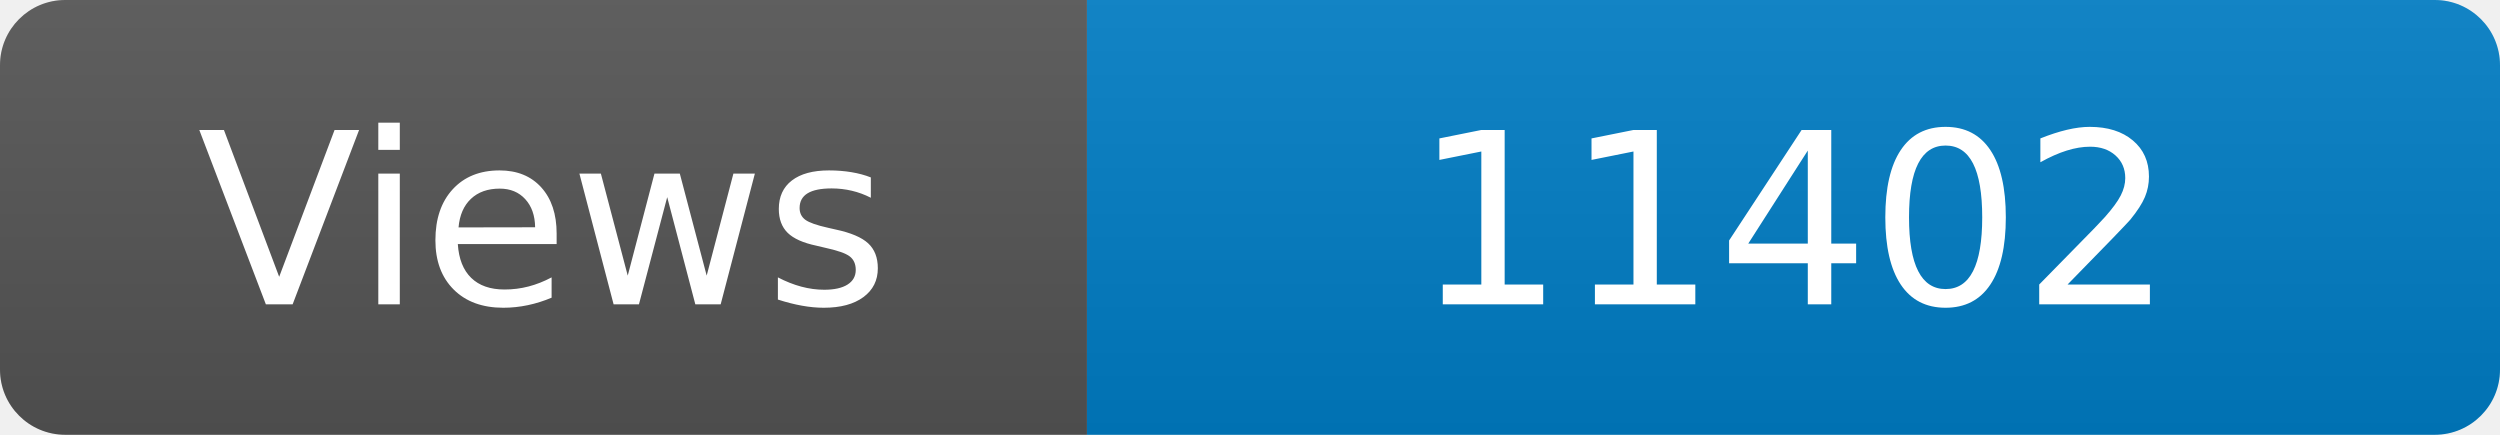
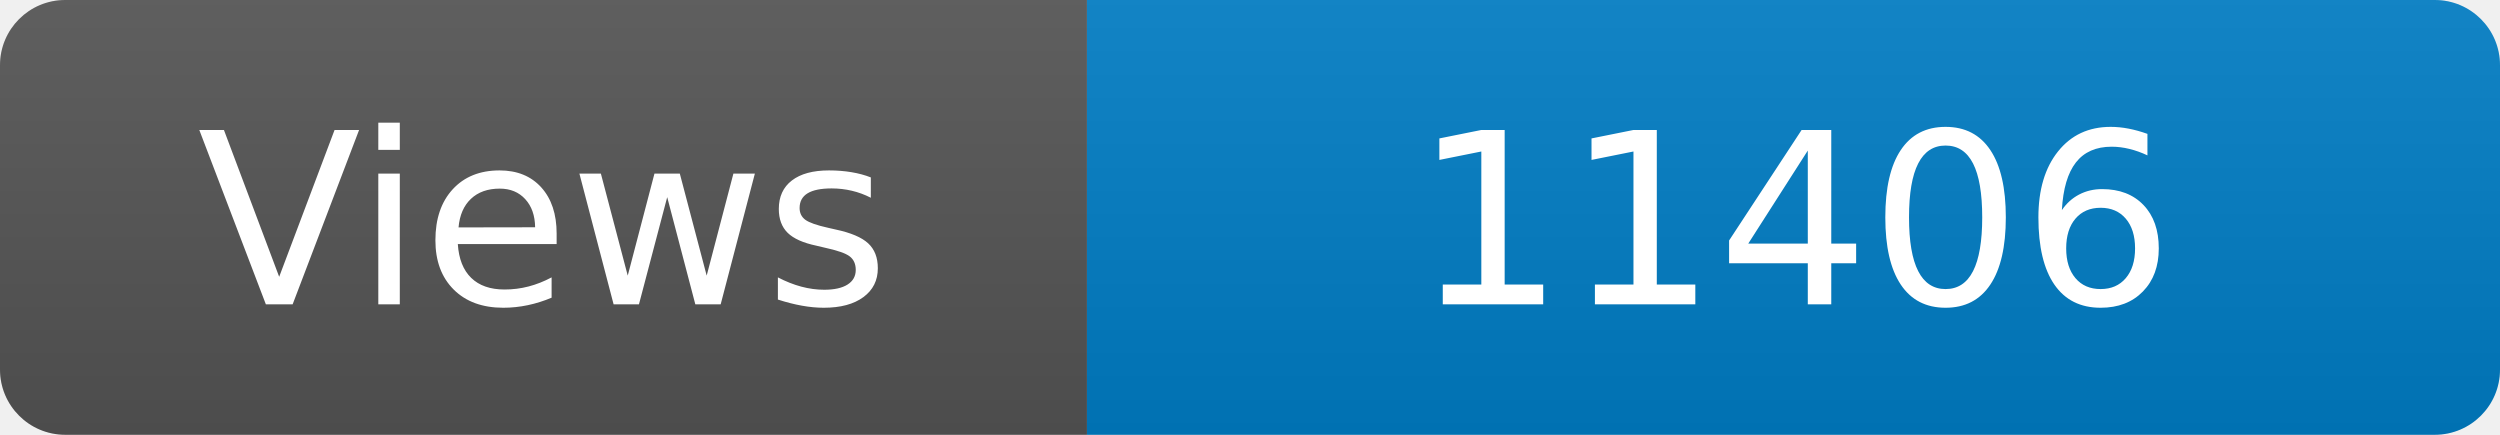
<svg xmlns="http://www.w3.org/2000/svg" width="115" height="20" role="img" aria-label="Maintained?: yes">
  <linearGradient id="s" x2="0" y2="100%">
    <stop offset="0" stop-color="#bbb" stop-opacity=".1" />
    <stop offset="1" stop-opacity=".1" />
  </linearGradient>
  <clipPath id="r">
    <rect width="115" height="20" rx="3" fill="#fff" />
  </clipPath>
  <g clip-path="url(#r)">
    <rect width="50" height="20" fill="#555" />
    <rect x="50" width="160" height="20" fill="#007ec6" />
    <rect width="115" height="20" fill="url(#s)" />
  </g>
  <g fill="#fff" text-anchor="middle" font-family="Verdana,Geneva,DejaVu Sans,sans-serif" font-size="110">
    <text x="250" y="140" transform="scale(.1)" fill="#fff">Views</text>
-     <text x="825" y="140" transform="scale(.1)" fill="#fff">11402</text>
+     <text x="825" y="140" transform="scale(.1)" fill="#fff">11406</text>
  </g>
</svg>
